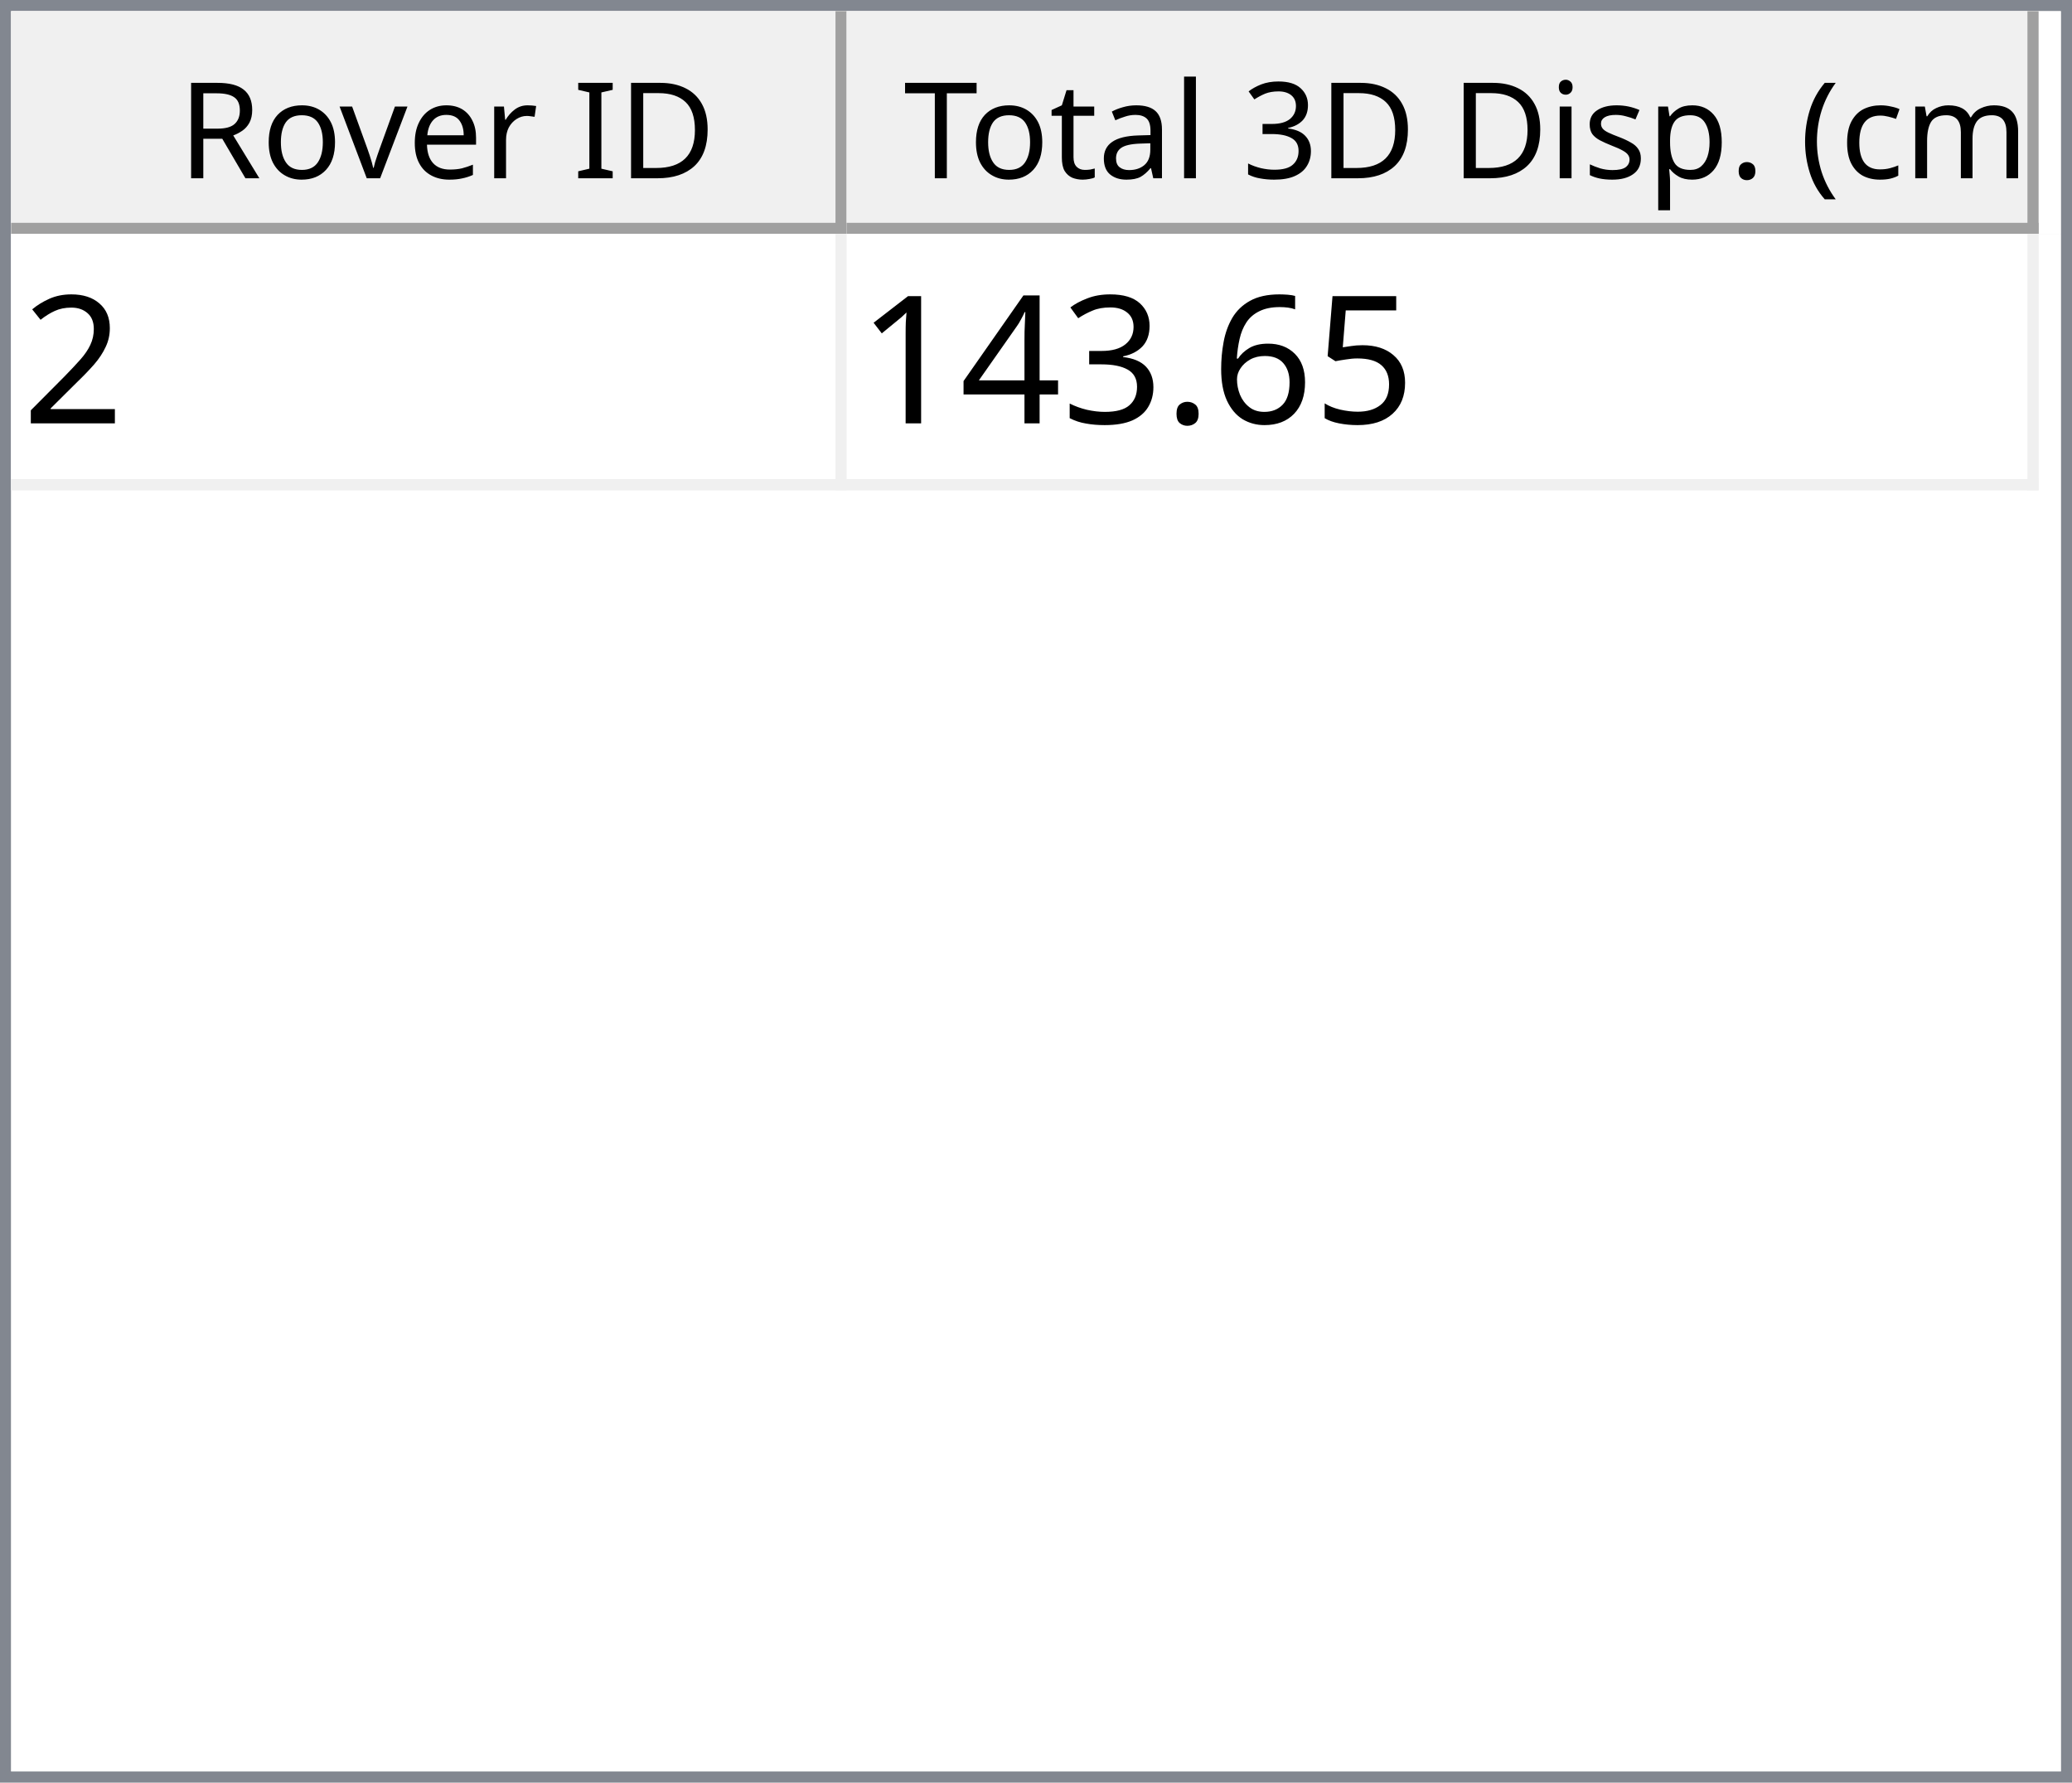
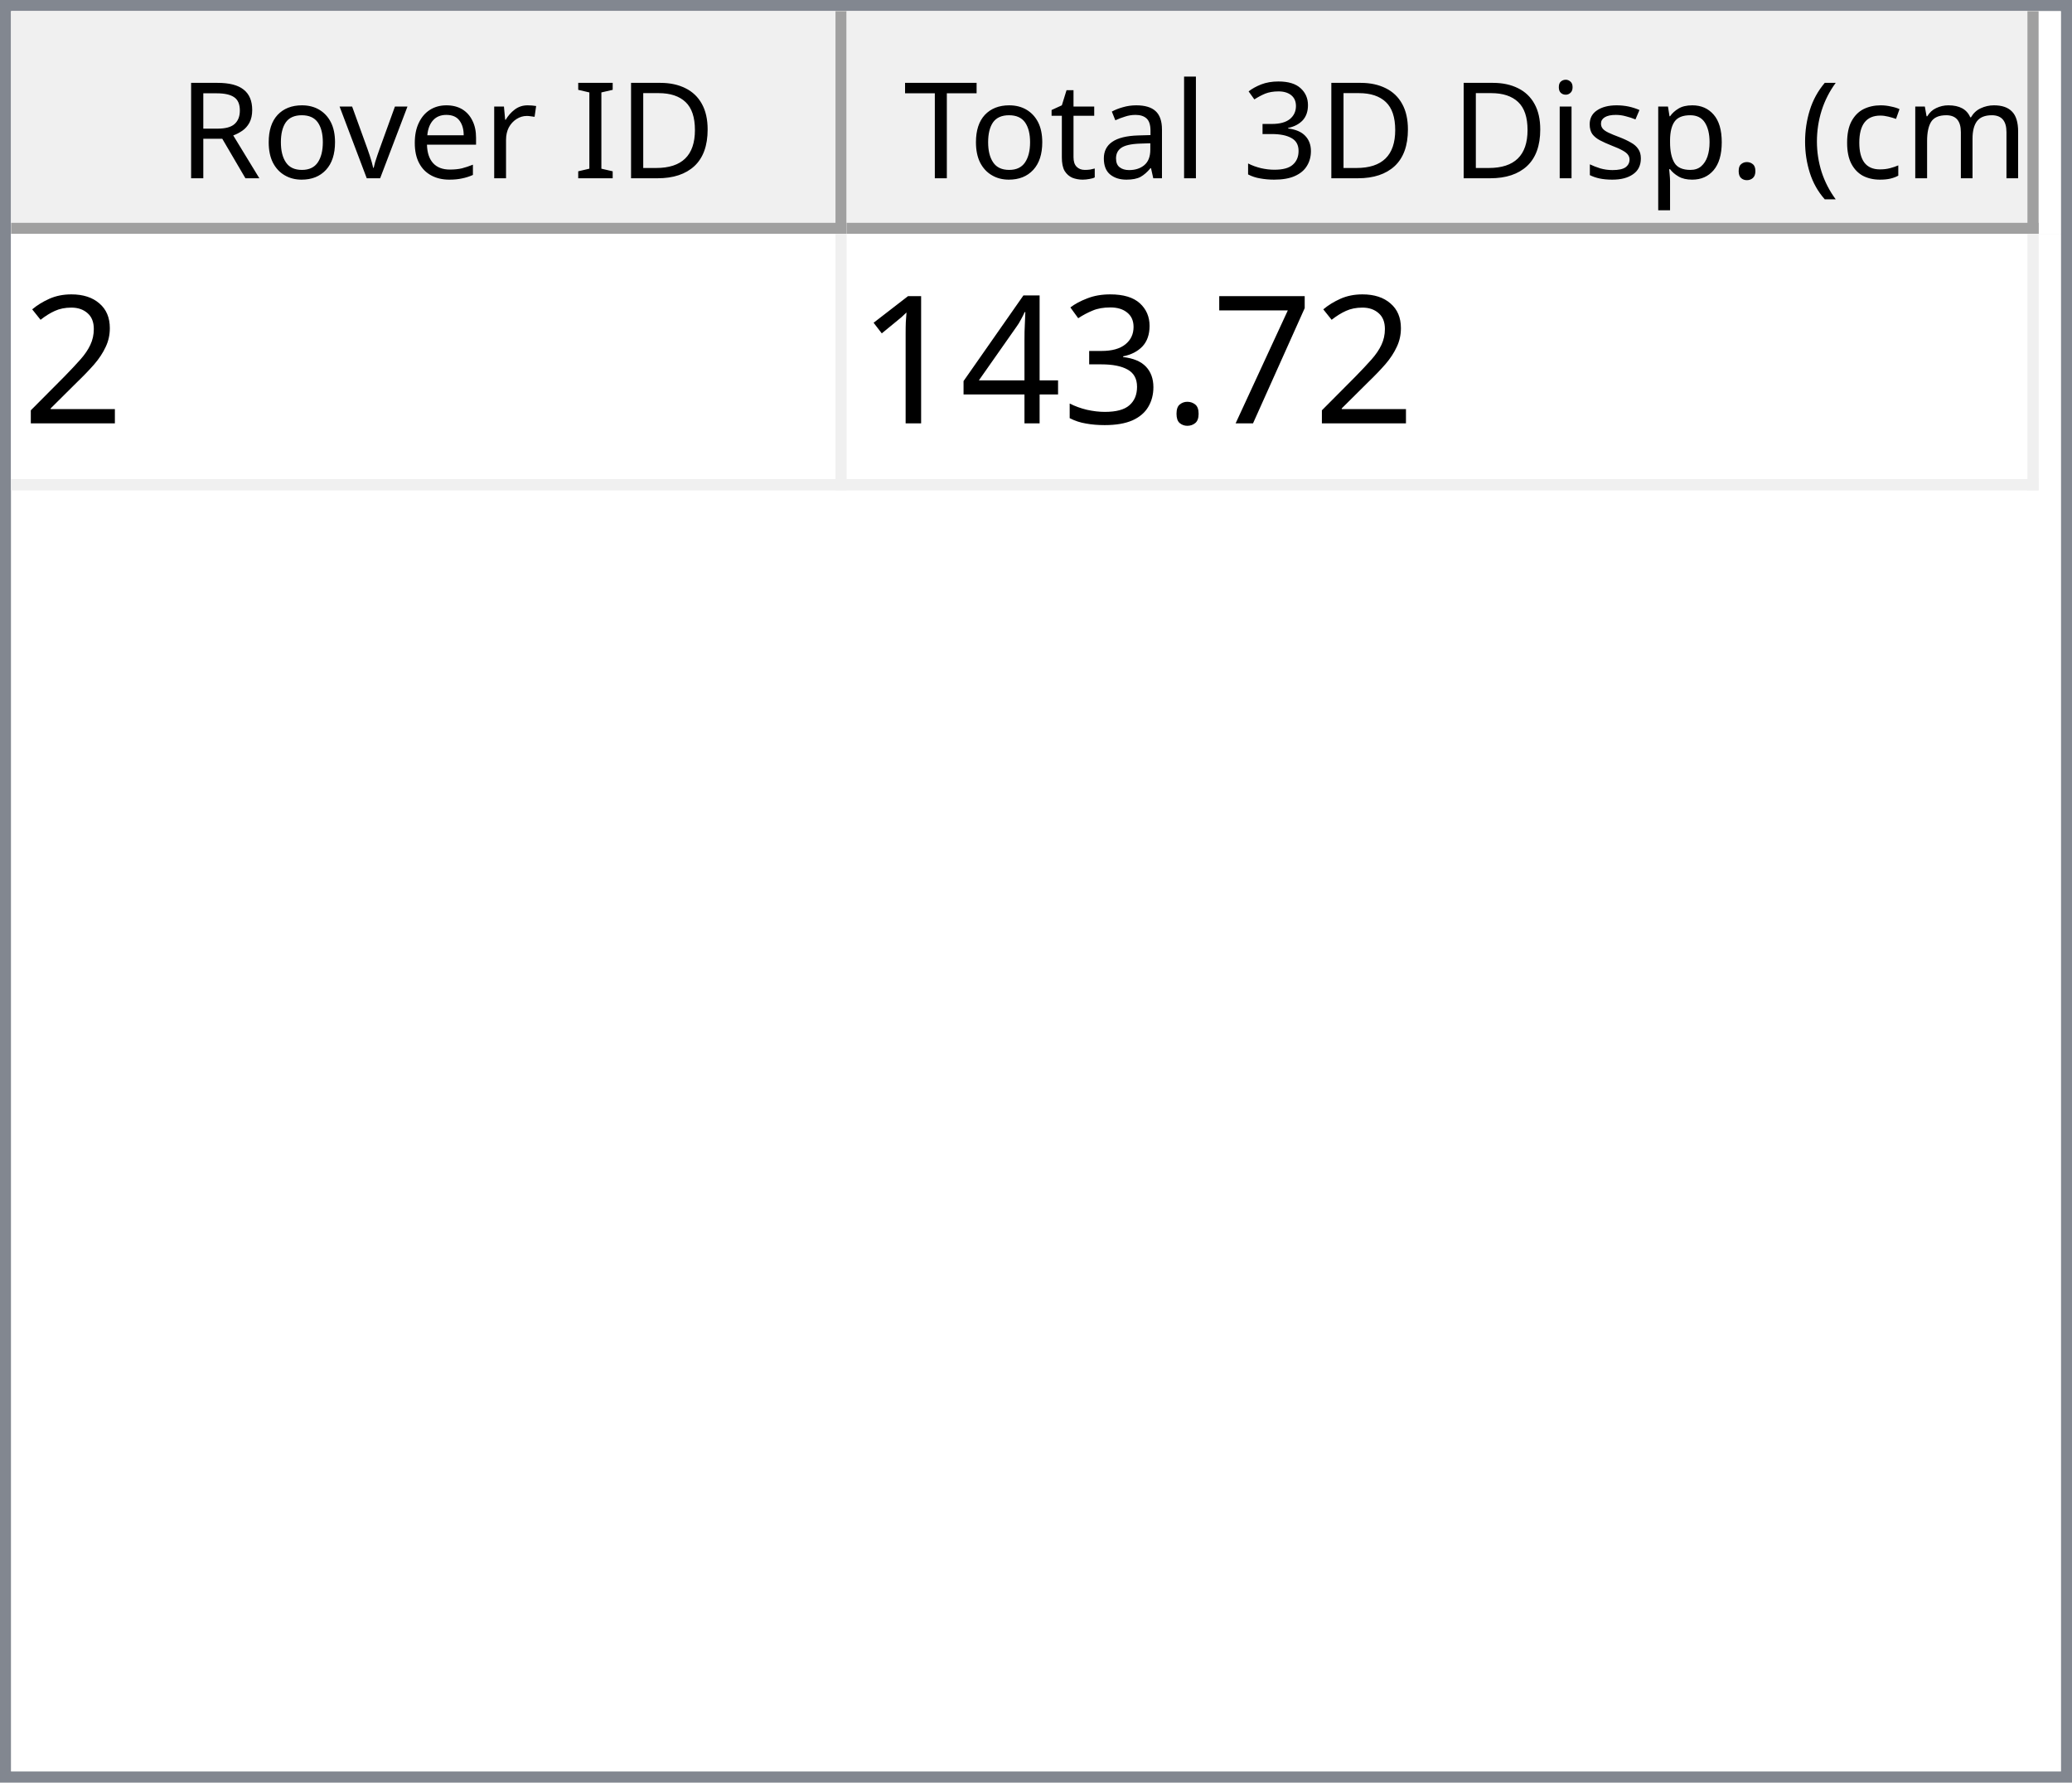
<svg xmlns="http://www.w3.org/2000/svg" style="fill-opacity:1; color-rendering:auto; color-interpolation:auto; text-rendering:auto; stroke:black; stroke-linecap:square; stroke-miterlimit:10; shape-rendering:auto; stroke-opacity:1; fill:black; stroke-dasharray:none; font-weight:normal; stroke-width:1; font-family:'Dialog'; font-style:normal; stroke-linejoin:miter; font-size:12px; stroke-dashoffset:0; image-rendering:auto;" width="186" height="160">
  <defs id="genericDefs" />
  <g>
    <defs id="defs1">
      <clipPath clipPathUnits="userSpaceOnUse" id="clipPath1">
        <path d="M0 0 L186 0 L186 160 L0 160 L0 0 Z" />
      </clipPath>
      <clipPath clipPathUnits="userSpaceOnUse" id="clipPath2">
        <path d="M0 0 L0 160 L186 160 L186 0 Z" />
      </clipPath>
      <clipPath clipPathUnits="userSpaceOnUse" id="clipPath3">
        <path d="M0 0 L0 20 L184 20 L184 0 Z" />
      </clipPath>
      <clipPath clipPathUnits="userSpaceOnUse" id="clipPath4">
        <path d="M0 0 L0 20 L75 20 L75 0 Z" />
      </clipPath>
      <clipPath clipPathUnits="userSpaceOnUse" id="clipPath5">
        <path d="M1 1 L1 19 L74 19 L74 1 Z" />
      </clipPath>
      <clipPath clipPathUnits="userSpaceOnUse" id="clipPath6">
        <path d="M0 0 L0 18 L73 18 L73 0 Z" />
      </clipPath>
      <clipPath clipPathUnits="userSpaceOnUse" id="clipPath7">
        <path d="M-0.5 -0.5 L-0.5 19.5 L74.5 19.5 L74.5 -0.5 Z" />
      </clipPath>
      <clipPath clipPathUnits="userSpaceOnUse" id="clipPath8">
        <path d="M0 0 L0 20 L107 20 L107 0 Z" />
      </clipPath>
      <clipPath clipPathUnits="userSpaceOnUse" id="clipPath9">
        <path d="M1 1 L1 19 L106 19 L106 1 Z" />
      </clipPath>
      <clipPath clipPathUnits="userSpaceOnUse" id="clipPath10">
        <path d="M0 0 L0 18 L105 18 L105 0 Z" />
      </clipPath>
      <clipPath clipPathUnits="userSpaceOnUse" id="clipPath11">
        <path d="M-0.5 -0.5 L-0.5 19.5 L106.5 19.5 L106.5 -0.5 Z" />
      </clipPath>
      <clipPath clipPathUnits="userSpaceOnUse" id="clipPath12">
        <path d="M0 0 L0 138 L184 138 L184 0 Z" />
      </clipPath>
      <clipPath clipPathUnits="userSpaceOnUse" id="clipPath13">
        <path d="M0 0 L0 23 L182 23 L182 0 Z" />
      </clipPath>
      <clipPath clipPathUnits="userSpaceOnUse" id="clipPath14">
        <path d="M-0.5 -0.5 L-0.5 22.5 L181.5 22.5 L181.5 -0.5 Z" />
      </clipPath>
      <clipPath clipPathUnits="userSpaceOnUse" id="clipPath15">
        <path d="M0 0 L0 22 L74 22 L74 0 Z" />
      </clipPath>
      <clipPath clipPathUnits="userSpaceOnUse" id="clipPath16">
        <path d="M0 0 L0 22 L106 22 L106 0 Z" />
      </clipPath>
      <font horiz-adv-x="64.551" id="font1">
        <font-face ascent="107.91" descent="25.098" units-per-em="100" style="font-style:normal; font-family:Segoe UI; font-weight:normal;" />
        <missing-glyph horiz-adv-x="64.551" d="M8.109 0 L8.109 68.266 L56.453 68.266 L56.453 0 L8.109 0 ZM15.328 7.234 L49.219 7.234 L49.219 61.031 L15.328 61.031 L15.328 7.234 Z" />
        <glyph unicode="D" horiz-adv-x="70.117" d="M9.188 0 L9.188 70.016 L28.516 70.016 Q65.531 70.016 65.531 35.891 Q65.531 19.672 55.25 9.836 Q44.969 0 27.734 0 L9.188 0 ZM17.391 62.594 L17.391 7.422 L27.828 7.422 Q41.609 7.422 49.273 14.797 Q56.938 22.172 56.938 35.688 Q56.938 62.594 28.328 62.594 L17.391 62.594 Z" />
        <glyph unicode="I" horiz-adv-x="26.611" d="M17.391 0 L9.188 0 L9.188 70.016 L17.391 70.016 L17.391 0 Z" />
        <glyph unicode=" " horiz-adv-x="27.393" d="" />
        <glyph unicode="r" horiz-adv-x="34.766" d="M34.188 41.891 Q32.078 43.5 28.125 43.5 Q23 43.5 19.555 38.672 Q16.109 33.844 16.109 25.484 L16.109 0 L8.109 0 L8.109 50 L16.109 50 L16.109 39.703 L16.312 39.703 Q18.016 44.969 21.531 47.922 Q25.047 50.875 29.391 50.875 Q32.516 50.875 34.188 50.203 L34.188 41.891 Z" />
        <glyph unicode="e" horiz-adv-x="52.295" d="M48.297 23 L12.984 23 Q13.188 14.656 17.484 10.109 Q21.781 5.562 29.297 5.562 Q37.75 5.562 44.828 11.141 L44.828 3.609 Q38.234 -1.172 27.391 -1.172 Q16.797 -1.172 10.742 5.641 Q4.688 12.453 4.688 24.812 Q4.688 36.469 11.305 43.82 Q17.922 51.172 27.734 51.172 Q37.547 51.172 42.922 44.828 Q48.297 38.484 48.297 27.203 L48.297 23 ZM40.094 29.781 Q40.047 36.719 36.75 40.578 Q33.453 44.438 27.594 44.438 Q21.922 44.438 17.969 40.383 Q14.016 36.328 13.094 29.781 L40.094 29.781 Z" />
        <glyph unicode="v" horiz-adv-x="47.9" d="M47.406 50 L27.484 0 L19.625 0 L0.688 50 L9.469 50 L22.172 13.672 Q23.578 9.672 23.922 6.688 L24.125 6.688 Q24.609 10.453 25.688 13.484 L38.969 50 L47.406 50 Z" />
        <glyph unicode="o" horiz-adv-x="58.594" d="M29 -1.172 Q17.922 -1.172 11.305 5.836 Q4.688 12.844 4.688 24.422 Q4.688 37.016 11.57 44.094 Q18.453 51.172 30.172 51.172 Q41.359 51.172 47.633 44.289 Q53.906 37.406 53.906 25.203 Q53.906 13.234 47.141 6.031 Q40.375 -1.172 29 -1.172 ZM29.594 44.438 Q21.875 44.438 17.383 39.188 Q12.891 33.938 12.891 24.703 Q12.891 15.828 17.43 10.695 Q21.969 5.562 29.594 5.562 Q37.359 5.562 41.531 10.594 Q45.703 15.625 45.703 24.906 Q45.703 34.281 41.531 39.359 Q37.359 44.438 29.594 44.438 Z" />
        <glyph unicode="R" horiz-adv-x="59.814" d="M59.375 0 L49.609 0 L37.891 19.625 Q36.281 22.359 34.766 24.289 Q33.25 26.219 31.664 27.438 Q30.078 28.656 28.25 29.219 Q26.422 29.781 24.125 29.781 L17.391 29.781 L17.391 0 L9.188 0 L9.188 70.016 L30.078 70.016 Q34.672 70.016 38.555 68.867 Q42.438 67.719 45.289 65.375 Q48.141 63.031 49.758 59.547 Q51.375 56.062 51.375 51.375 Q51.375 47.703 50.273 44.656 Q49.172 41.609 47.148 39.211 Q45.125 36.812 42.266 35.133 Q39.406 33.453 35.844 32.516 L35.844 32.328 Q37.594 31.547 38.891 30.547 Q40.188 29.547 41.359 28.18 Q42.531 26.812 43.68 25.078 Q44.828 23.344 46.234 21.047 L59.375 0 ZM17.391 62.594 L17.391 37.203 L28.516 37.203 Q31.594 37.203 34.203 38.133 Q36.812 39.062 38.719 40.797 Q40.625 42.531 41.703 45.047 Q42.781 47.562 42.781 50.688 Q42.781 56.297 39.141 59.445 Q35.5 62.594 28.609 62.594 L17.391 62.594 Z" />
        <glyph unicode=")" horiz-adv-x="30.176" d="M8.297 -15.922 L1.172 -15.922 Q16.406 2.344 16.406 26.812 Q16.406 51.469 1.078 70.016 L8.297 70.016 Q23.531 52.156 23.531 26.703 Q23.531 1.375 8.297 -15.922 Z" />
        <glyph unicode="m" horiz-adv-x="86.133" d="M79.109 0 L71.094 0 L71.094 28.719 Q71.094 37.016 68.531 40.727 Q65.969 44.438 59.906 44.438 Q54.781 44.438 51.195 39.75 Q47.609 35.062 47.609 28.516 L47.609 0 L39.594 0 L39.594 29.688 Q39.594 44.438 28.219 44.438 Q22.953 44.438 19.531 40.016 Q16.109 35.594 16.109 28.516 L16.109 0 L8.109 0 L8.109 50 L16.109 50 L16.109 42.094 L16.312 42.094 Q21.625 51.172 31.844 51.172 Q36.969 51.172 40.773 48.312 Q44.578 45.453 46 40.828 Q51.562 51.172 62.594 51.172 Q79.109 51.172 79.109 30.812 L79.109 0 Z" />
        <glyph unicode="c" horiz-adv-x="46.191" d="M42.188 2.297 Q36.422 -1.172 28.516 -1.172 Q17.828 -1.172 11.258 5.789 Q4.688 12.75 4.688 23.828 Q4.688 36.188 11.766 43.68 Q18.844 51.172 30.672 51.172 Q37.25 51.172 42.281 48.734 L42.281 40.531 Q36.719 44.438 30.375 44.438 Q22.703 44.438 17.797 38.945 Q12.891 33.453 12.891 24.516 Q12.891 15.719 17.508 10.641 Q22.125 5.562 29.891 5.562 Q36.422 5.562 42.188 9.906 L42.188 2.297 Z" />
        <glyph unicode="(" horiz-adv-x="30.176" d="M29.109 -15.922 L21.969 -15.922 Q6.844 1.375 6.844 26.703 Q6.844 52.156 21.969 70.016 L29.203 70.016 Q13.875 51.469 13.875 26.812 Q13.875 2.344 29.109 -15.922 Z" />
        <glyph unicode="." horiz-adv-x="21.68" d="M10.891 -1.078 Q8.641 -1.078 7.055 0.539 Q5.469 2.156 5.469 4.391 Q5.469 6.641 7.055 8.273 Q8.641 9.906 10.891 9.906 Q13.188 9.906 14.797 8.273 Q16.406 6.641 16.406 4.391 Q16.406 2.156 14.797 0.539 Q13.188 -1.078 10.891 -1.078 Z" />
        <glyph unicode="p" horiz-adv-x="58.789" d="M16.312 7.234 L16.109 7.234 L16.109 -23 L8.109 -23 L8.109 50 L16.109 50 L16.109 41.219 L16.312 41.219 Q22.219 51.172 33.594 51.172 Q43.266 51.172 48.688 44.461 Q54.109 37.75 54.109 26.469 Q54.109 13.922 48 6.375 Q41.891 -1.172 31.297 -1.172 Q21.578 -1.172 16.312 7.234 ZM16.109 27.391 L16.109 20.406 Q16.109 14.203 20.141 9.883 Q24.172 5.562 30.375 5.562 Q37.641 5.562 41.773 11.133 Q45.906 16.703 45.906 26.609 Q45.906 34.969 42.047 39.703 Q38.188 44.438 31.594 44.438 Q24.609 44.438 20.359 39.578 Q16.109 34.719 16.109 27.391 Z" />
        <glyph unicode="s" horiz-adv-x="42.432" d="M5.078 1.812 L5.078 10.406 Q11.625 5.562 19.484 5.562 Q30.031 5.562 30.031 12.594 Q30.031 14.594 29.125 15.992 Q28.219 17.391 26.68 18.461 Q25.141 19.531 23.07 20.383 Q21 21.234 18.609 22.172 Q15.281 23.484 12.766 24.828 Q10.25 26.172 8.57 27.859 Q6.891 29.547 6.031 31.695 Q5.172 33.844 5.172 36.719 Q5.172 40.234 6.789 42.945 Q8.406 45.656 11.086 47.484 Q13.766 49.312 17.211 50.242 Q20.656 51.172 24.312 51.172 Q30.812 51.172 35.938 48.922 L35.938 40.828 Q30.422 44.438 23.25 44.438 Q21 44.438 19.195 43.922 Q17.391 43.406 16.094 42.477 Q14.797 41.547 14.086 40.258 Q13.375 38.969 13.375 37.406 Q13.375 35.453 14.086 34.133 Q14.797 32.812 16.164 31.789 Q17.531 30.766 19.484 29.938 Q21.438 29.109 23.922 28.125 Q27.25 26.859 29.883 25.516 Q32.516 24.172 34.375 22.484 Q36.234 20.797 37.234 18.602 Q38.234 16.406 38.234 13.375 Q38.234 9.672 36.602 6.938 Q34.969 4.203 32.234 2.398 Q29.5 0.594 25.93 -0.289 Q22.359 -1.172 18.453 -1.172 Q10.75 -1.172 5.078 1.812 Z" />
        <glyph unicode="i" horiz-adv-x="24.219" d="M12.203 62.703 Q10.062 62.703 8.547 64.164 Q7.031 65.625 7.031 67.875 Q7.031 70.125 8.547 71.609 Q10.062 73.094 12.203 73.094 Q14.406 73.094 15.945 71.609 Q17.484 70.125 17.484 67.875 Q17.484 65.719 15.945 64.211 Q14.406 62.703 12.203 62.703 ZM16.109 0 L8.109 0 L8.109 50 L16.109 50 L16.109 0 Z" />
        <glyph unicode="3" horiz-adv-x="53.906" d="M46.531 19.828 Q46.531 15.094 44.75 11.211 Q42.969 7.328 39.719 4.57 Q36.469 1.812 31.93 0.297 Q27.391 -1.219 21.922 -1.219 Q11.922 -1.219 6 2.594 L6 11.188 Q13.094 5.609 22.219 5.609 Q25.875 5.609 28.828 6.539 Q31.781 7.469 33.906 9.227 Q36.031 10.984 37.18 13.477 Q38.328 15.969 38.328 19.094 Q38.328 32.812 18.797 32.812 L12.984 32.812 L12.984 39.594 L18.5 39.594 Q35.797 39.594 35.797 52.484 Q35.797 64.406 22.609 64.406 Q15.188 64.406 8.688 59.422 L8.688 67.188 Q15.375 71.188 24.609 71.188 Q29 71.188 32.57 69.969 Q36.141 68.75 38.68 66.555 Q41.219 64.359 42.609 61.281 Q44 58.203 44 54.5 Q44 40.672 30.031 36.719 L30.031 36.531 Q33.594 36.141 36.625 34.797 Q39.656 33.453 41.852 31.305 Q44.047 29.156 45.289 26.25 Q46.531 23.344 46.531 19.828 Z" />
        <glyph unicode="l" horiz-adv-x="24.219" d="M16.109 0 L8.109 0 L8.109 74.031 L16.109 74.031 L16.109 0 Z" />
        <glyph unicode="a" horiz-adv-x="50.879" d="M43.891 0 L35.891 0 L35.891 7.812 L35.688 7.812 Q30.469 -1.172 20.312 -1.172 Q12.844 -1.172 8.617 2.781 Q4.391 6.734 4.391 13.281 Q4.391 27.297 20.906 29.594 L35.891 31.688 Q35.891 44.438 25.594 44.438 Q16.547 44.438 9.281 38.281 L9.281 46.484 Q16.656 51.172 26.266 51.172 Q43.891 51.172 43.891 32.516 L43.891 0 ZM35.891 25.297 L23.828 23.641 Q18.266 22.859 15.43 20.875 Q12.594 18.891 12.594 13.875 Q12.594 10.203 15.211 7.883 Q17.828 5.562 22.172 5.562 Q28.125 5.562 32.008 9.742 Q35.891 13.922 35.891 20.312 L35.891 25.297 Z" />
        <glyph unicode="t" horiz-adv-x="33.887" d="M31.297 0.484 Q28.469 -1.078 23.828 -1.078 Q10.688 -1.078 10.688 13.578 L10.688 43.172 L2.094 43.172 L2.094 50 L10.688 50 L10.688 62.203 L18.703 64.797 L18.703 50 L31.297 50 L31.297 43.172 L18.703 43.172 L18.703 14.984 Q18.703 9.969 20.414 7.82 Q22.125 5.672 26.078 5.672 Q29.109 5.672 31.297 7.328 L31.297 0.484 Z" />
        <glyph unicode="T" horiz-adv-x="52.393" d="M50.594 62.594 L30.375 62.594 L30.375 0 L22.172 0 L22.172 62.594 L2 62.594 L2 70.016 L50.594 70.016 L50.594 62.594 Z" />
      </font>
      <font horiz-adv-x="75.0" id="font2">
        <font-face ascent="100.537" descent="21.973" units-per-em="100" style="font-style:normal; font-family:sans-serif; font-weight:normal;" />
        <missing-glyph horiz-adv-x="75.0" d="M12.5 0 L12.5 62.5 L62.5 62.5 L62.5 0 L12.5 0 ZM14.062 1.562 L60.938 1.562 L60.938 60.938 L14.062 60.938 L14.062 1.562 Z" />
        <glyph unicode="2" horiz-adv-x="55.615" d="M50.344 8.453 L50.344 0 L3.031 0 Q2.938 3.172 4.047 6.109 Q5.859 10.938 9.836 15.625 Q13.812 20.312 21.344 26.469 Q33.016 36.031 37.117 41.625 Q41.219 47.219 41.219 52.203 Q41.219 57.422 37.477 61.008 Q33.734 64.594 27.734 64.594 Q21.391 64.594 17.578 60.789 Q13.766 56.984 13.719 50.25 L4.688 51.172 Q5.609 61.281 11.664 66.578 Q17.719 71.875 27.938 71.875 Q38.234 71.875 44.242 66.164 Q50.25 60.453 50.25 52 Q50.25 47.703 48.492 43.555 Q46.734 39.406 42.656 34.812 Q38.578 30.219 29.109 22.219 Q21.188 15.578 18.945 13.211 Q16.703 10.844 15.234 8.453 L50.344 8.453 Z" />
-         <glyph unicode="5" horiz-adv-x="55.615" d="M4.156 18.75 L13.375 19.531 Q14.406 12.797 18.141 9.398 Q21.875 6 27.156 6 Q33.5 6 37.891 10.789 Q42.281 15.578 42.281 23.484 Q42.281 31 38.062 35.352 Q33.844 39.703 27 39.703 Q22.75 39.703 19.336 37.773 Q15.922 35.844 13.969 32.766 L5.719 33.844 L12.641 70.609 L48.25 70.609 L48.25 62.203 L19.672 62.203 L15.828 42.969 Q22.266 47.469 29.344 47.469 Q38.719 47.469 45.164 40.969 Q51.609 34.469 51.609 24.266 Q51.609 14.547 45.953 7.469 Q39.062 -1.219 27.156 -1.219 Q17.391 -1.219 11.211 4.25 Q5.031 9.719 4.156 18.75 Z" />
-         <glyph unicode="6" horiz-adv-x="55.615" d="M49.75 54.047 L41.016 53.375 Q39.844 58.547 37.703 60.891 Q34.125 64.656 28.906 64.656 Q24.703 64.656 21.531 62.312 Q17.391 59.281 14.992 53.469 Q12.594 47.656 12.5 36.922 Q15.672 41.75 20.266 44.094 Q24.859 46.438 29.891 46.438 Q38.672 46.438 44.852 39.969 Q51.031 33.5 51.031 23.25 Q51.031 16.5 48.125 10.719 Q45.219 4.938 40.141 1.859 Q35.062 -1.219 28.609 -1.219 Q17.625 -1.219 10.695 6.859 Q3.766 14.938 3.766 33.5 Q3.766 54.25 11.422 63.672 Q18.109 71.875 29.438 71.875 Q37.891 71.875 43.289 67.141 Q48.688 62.406 49.75 54.047 ZM13.875 23.188 Q13.875 18.656 15.797 14.508 Q17.719 10.359 21.188 8.18 Q24.656 6 28.469 6 Q34.031 6 38.039 10.492 Q42.047 14.984 42.047 22.703 Q42.047 30.125 38.086 34.398 Q34.125 38.672 28.125 38.672 Q22.172 38.672 18.023 34.398 Q13.875 30.125 13.875 23.188 Z" />
+         <glyph unicode="7" horiz-adv-x="55.615" d="M4.734 62.203 L4.734 70.656 L51.078 70.656 L51.078 63.812 Q44.234 56.547 37.523 44.484 Q30.812 32.422 27.156 19.672 Q24.516 10.688 23.781 0 L14.75 0 Q14.891 8.453 18.062 20.414 Q21.234 32.375 27.172 43.484 Q33.109 54.594 39.797 62.203 L4.734 62.203 Z" />
        <glyph unicode="." horiz-adv-x="27.783" d="M9.078 0 L9.078 10.016 L19.094 10.016 L19.094 0 L9.078 0 Z" />
        <glyph unicode="3" horiz-adv-x="55.615" d="M4.203 18.891 L12.984 20.062 Q14.5 12.594 18.141 9.297 Q21.781 6 27 6 Q33.203 6 37.477 10.297 Q41.75 14.594 41.75 20.953 Q41.75 27 37.797 30.93 Q33.844 34.859 27.734 34.859 Q25.25 34.859 21.531 33.891 L22.516 41.609 Q23.391 41.5 23.922 41.5 Q29.547 41.5 34.039 44.43 Q38.531 47.359 38.531 53.469 Q38.531 58.297 35.258 61.477 Q31.984 64.656 26.812 64.656 Q21.688 64.656 18.266 61.43 Q14.844 58.203 13.875 51.766 L5.078 53.328 Q6.688 62.156 12.398 67.016 Q18.109 71.875 26.609 71.875 Q32.469 71.875 37.398 69.359 Q42.328 66.844 44.945 62.5 Q47.562 58.156 47.562 53.266 Q47.562 48.641 45.07 44.828 Q42.578 41.016 37.703 38.766 Q44.047 37.312 47.562 32.695 Q51.078 28.078 51.078 21.141 Q51.078 11.766 44.242 5.25 Q37.406 -1.266 26.953 -1.266 Q17.531 -1.266 11.305 4.352 Q5.078 9.969 4.203 18.891 Z" />
        <glyph unicode="4" horiz-adv-x="55.615" d="M32.328 0 L32.328 17.141 L1.266 17.141 L1.266 25.203 L33.938 71.578 L41.109 71.578 L41.109 25.203 L50.781 25.203 L50.781 17.141 L41.109 17.141 L41.109 0 L32.328 0 ZM32.328 25.203 L32.328 57.469 L9.906 25.203 L32.328 25.203 Z" />
        <glyph unicode="1" horiz-adv-x="55.615" d="M37.25 0 L28.469 0 L28.469 56 Q25.297 52.984 20.141 49.953 Q14.984 46.922 10.891 45.406 L10.891 53.906 Q18.266 57.375 23.781 62.305 Q29.297 67.234 31.594 71.875 L37.25 71.875 L37.25 0 Z" />
      </font>
    </defs>
    <g style="fill:white; stroke:white;">
      <rect x="0" y="0" width="186" style="clip-path:url(#clipPath1); stroke:none;" height="160" />
    </g>
    <g style="fill:white; text-rendering:optimizeSpeed; color-rendering:optimizeSpeed; image-rendering:optimizeSpeed; shape-rendering:crispEdges; stroke:white; color-interpolation:sRGB;">
      <rect x="0" width="186" height="160" y="0" style="stroke:none;" />
      <path style="stroke:none;" d="M0 160 L186 160 L186 0 L0 0 Z" />
    </g>
    <g style="fill:rgb(240,240,240); font-family:'Segoe UI'; stroke:rgb(240,240,240);">
      <rect x="0" y="0" width="186" style="clip-path:url(#clipPath2); stroke:none;" height="160" />
    </g>
    <g style="fill:rgb(130,135,144); font-family:'Segoe UI'; stroke:rgb(130,135,144);">
      <path d="M0 0 L186 0 L186 160 L0 160 L0 0 ZM1 1 L185 1 L185 159 L1 159 L1 1 Z" style="fill-rule:evenodd; clip-path:url(#clipPath2); stroke:none;" />
    </g>
    <g style="fill:white; font-family:'Segoe UI'; stroke:white;" transform="translate(1,1)">
      <rect x="0" y="0" width="184" style="clip-path:url(#clipPath3); stroke:none;" height="20" />
    </g>
    <g style="fill:rgb(240,240,240); font-family:'Segoe UI'; stroke:rgb(240,240,240);" transform="translate(1,1)">
      <rect x="0" y="0" width="75" style="clip-path:url(#clipPath4); stroke:none;" height="20" />
    </g>
    <g style="font-family:'Segoe UI';" transform="translate(2,2)">
      <text x="14" xml:space="preserve" y="14" style="clip-path:url(#clipPath6); stroke:none;">Rover ID</text>
    </g>
    <g style="fill:rgb(160,160,160); font-family:'Segoe UI'; stroke:rgb(160,160,160); stroke-linejoin:bevel;" transform="translate(1.5,1.5)">
      <line x1="74" x2="74" y1="0" style="fill:none; clip-path:url(#clipPath7);" y2="19" />
    </g>
    <g style="fill:rgb(160,160,160); font-family:'Segoe UI'; stroke:rgb(160,160,160); stroke-linejoin:bevel;" transform="matrix(1,0,0,1,1,1) translate(0.5,0.5)">
      <line x1="0" x2="74" y1="19" style="fill:none; clip-path:url(#clipPath7);" y2="19" />
    </g>
    <g style="fill:rgb(240,240,240); font-family:'Segoe UI'; stroke:rgb(240,240,240);" transform="translate(76,1)">
      <rect x="0" y="0" width="107" style="clip-path:url(#clipPath8); stroke:none;" height="20" />
    </g>
    <g style="font-family:'Segoe UI';" transform="translate(77,2)">
      <text x="1" xml:space="preserve" y="14" style="clip-path:url(#clipPath10); stroke:none;"> Total 3D Disp. (cm)</text>
    </g>
    <g style="fill:rgb(160,160,160); font-family:'Segoe UI'; stroke:rgb(160,160,160); stroke-linejoin:bevel;" transform="translate(76.5,1.5)">
      <line x1="106" x2="106" y1="0" style="fill:none; clip-path:url(#clipPath11);" y2="19" />
    </g>
    <g style="fill:rgb(160,160,160); font-family:'Segoe UI'; stroke:rgb(160,160,160); stroke-linejoin:bevel;" transform="matrix(1,0,0,1,76,1) translate(0.5,0.5)">
      <line x1="0" x2="106" y1="19" style="fill:none; clip-path:url(#clipPath11);" y2="19" />
    </g>
    <g style="fill:white; font-family:'Segoe UI'; stroke:white;" transform="translate(1,21)">
      <rect x="0" y="0" width="184" style="clip-path:url(#clipPath12); stroke:none;" height="138" />
    </g>
    <g style="fill:rgb(240,240,240); font-size:16px; font-family:sans-serif; stroke:rgb(240,240,240);" transform="translate(1,21)">
      <rect x="0" y="0" width="182" style="clip-path:url(#clipPath13); stroke:none;" height="23" />
      <line transform="translate(0.5,0.5)" x1="0" x2="181" y1="22" style="clip-path:url(#clipPath14); fill:none; stroke-linejoin:bevel;" y2="22" />
    </g>
    <g transform="matrix(1,0,0,1,1,21) translate(0.5,0.5)" style="fill:rgb(240,240,240); font-size:16px; font-family:sans-serif; stroke:rgb(240,240,240); stroke-linejoin:bevel;">
      <line x1="74" x2="74" y1="0" style="fill:none; clip-path:url(#clipPath14);" y2="22" />
    </g>
    <g transform="matrix(1,0,0,1,1,21) translate(0.5,0.5)" style="fill:rgb(240,240,240); font-size:16px; font-family:sans-serif; stroke:rgb(240,240,240); stroke-linejoin:bevel;">
      <line x1="181" x2="181" y1="0" style="fill:none; clip-path:url(#clipPath14);" y2="22" />
    </g>
    <g style="fill:white; font-size:16px; font-family:sans-serif; stroke:white;" transform="matrix(1,0,0,1,1,21)">
      <rect x="0" y="0" width="74" style="clip-path:url(#clipPath15); stroke:none;" height="22" />
      <text x="1" y="17" style="fill:black; clip-path:url(#clipPath15); stroke:none;" xml:space="preserve">2</text>
    </g>
    <g style="fill:white; font-size:16px; font-family:sans-serif; stroke:white;" transform="matrix(1,0,0,1,1,21) translate(75,0)">
      <rect x="0" y="0" width="106" style="clip-path:url(#clipPath16); stroke:none;" height="22" />
-       <text x="1" y="17" style="fill:black; clip-path:url(#clipPath16); stroke:none;" xml:space="preserve">143.65</text>
+       <text x="1" y="17" style="fill:black; clip-path:url(#clipPath16); stroke:none;" xml:space="preserve">143.72</text>
    </g>
  </g>
</svg>
